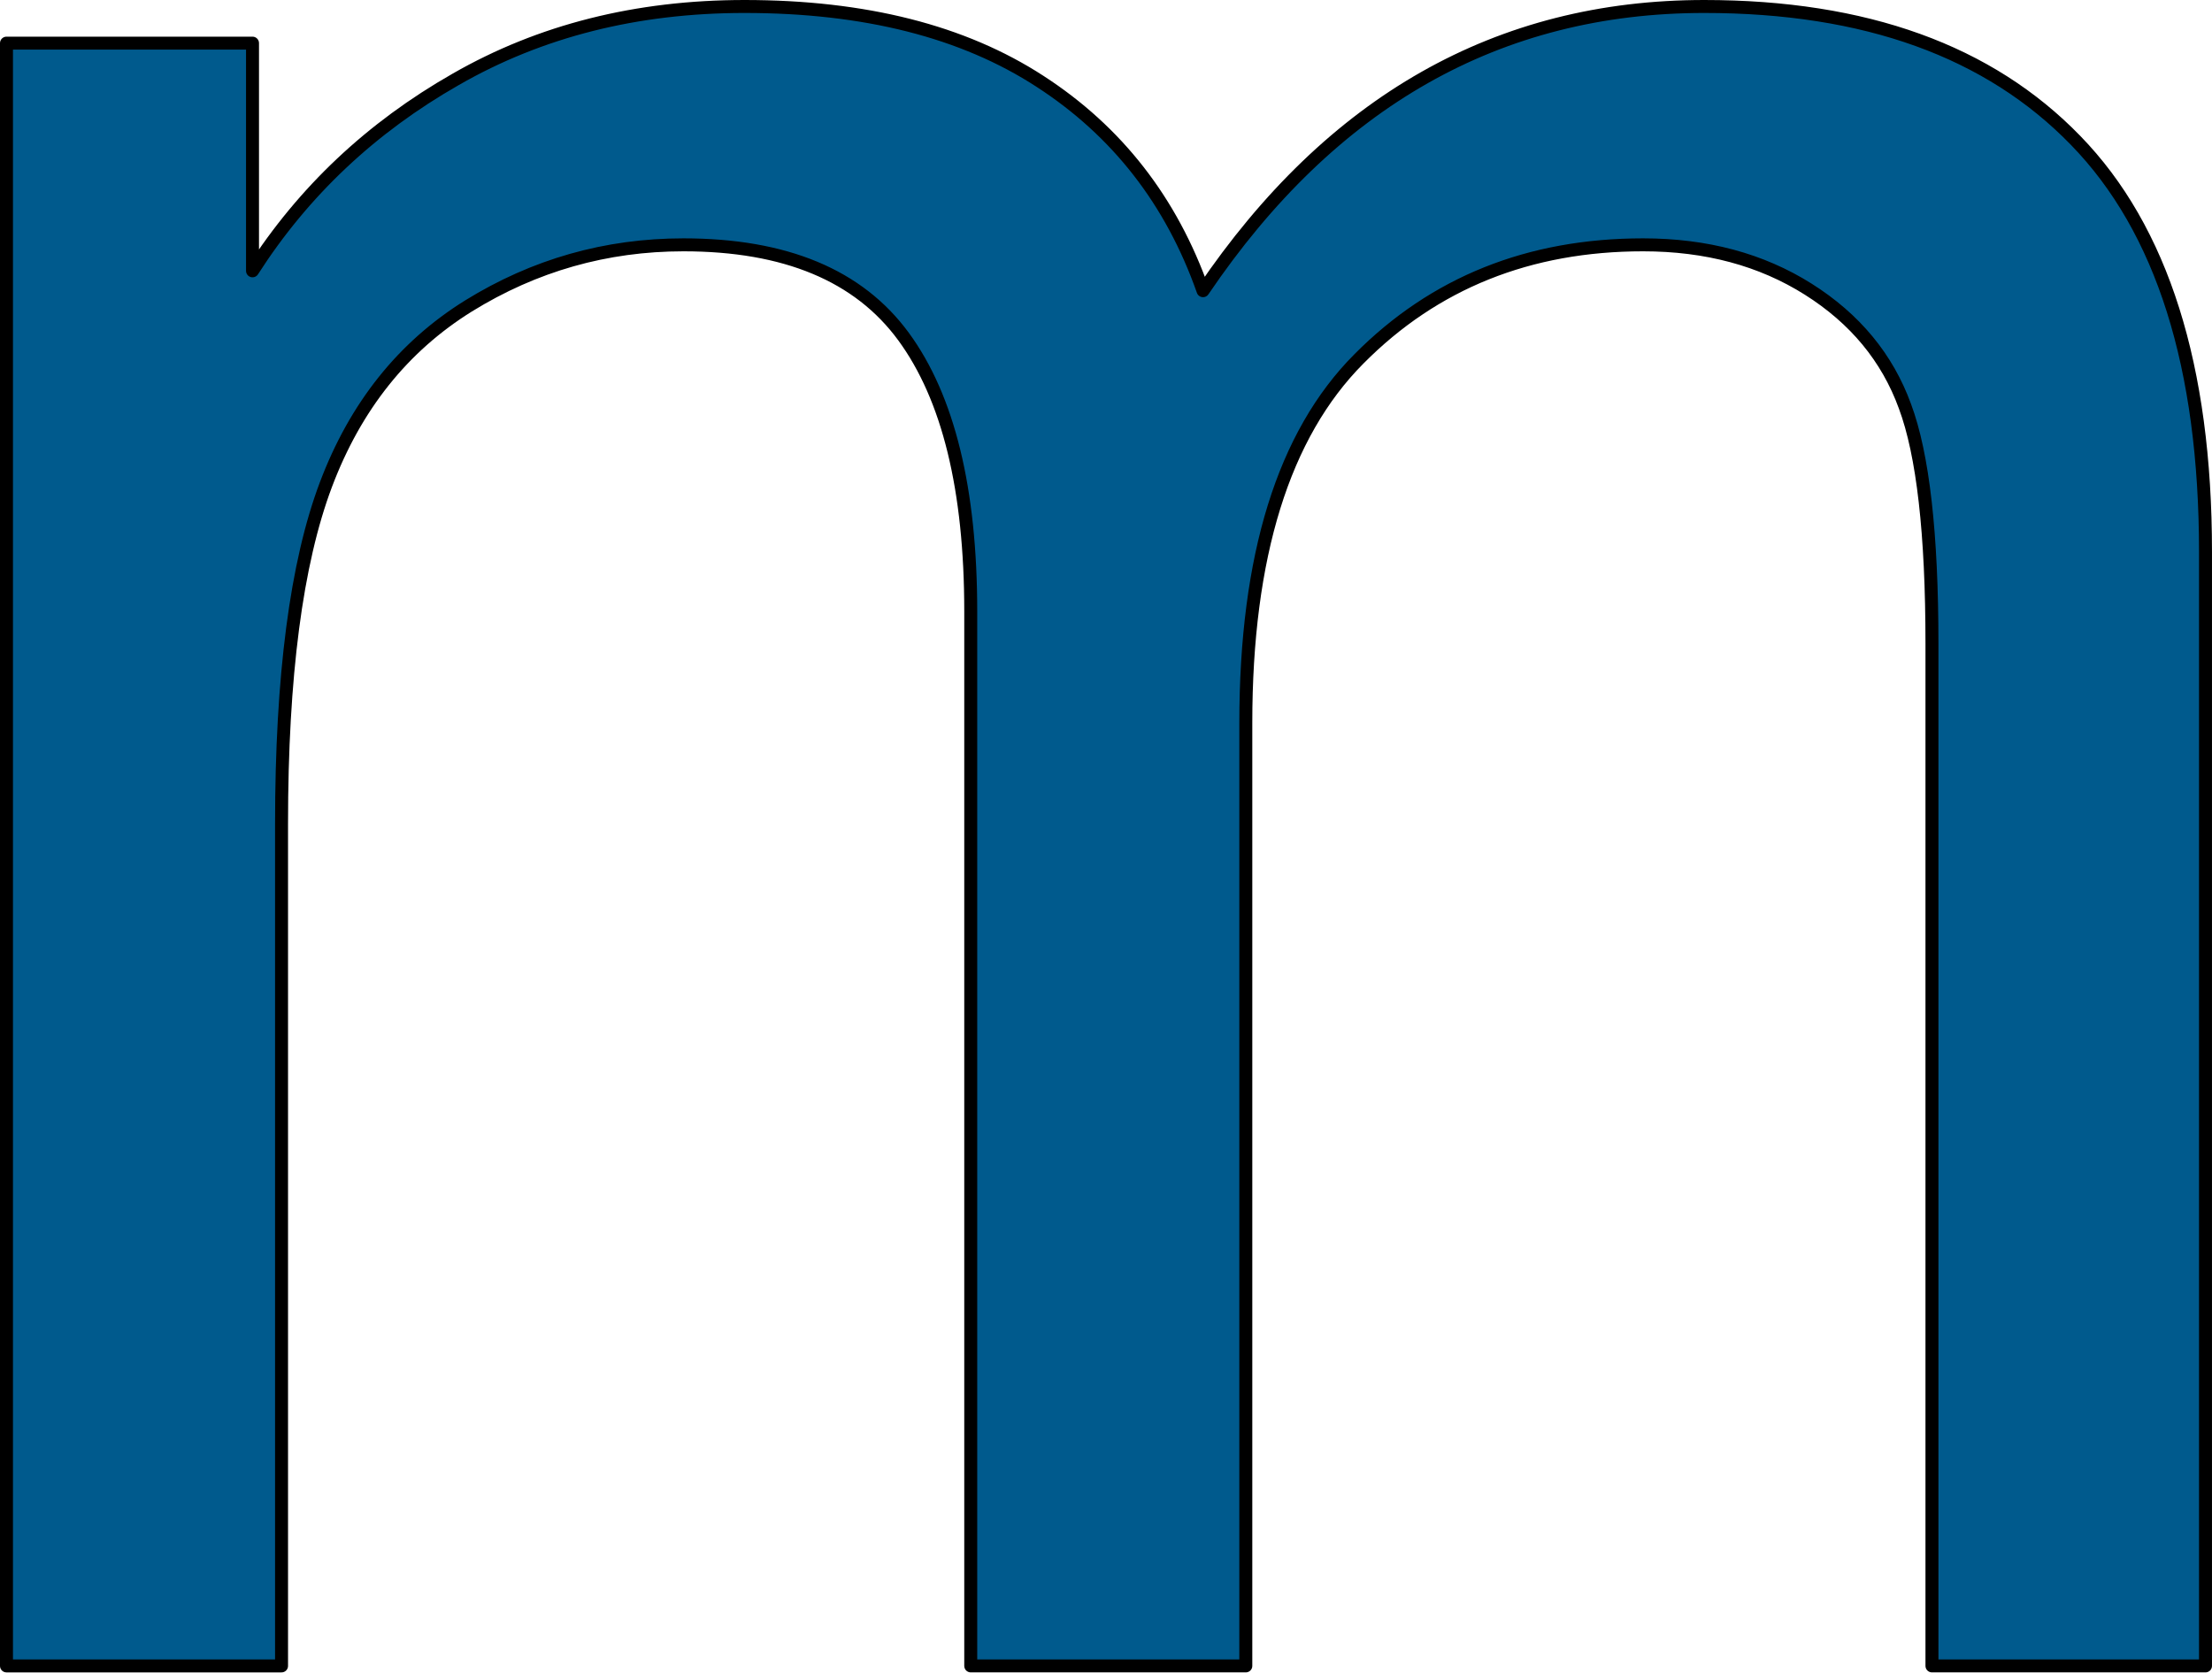
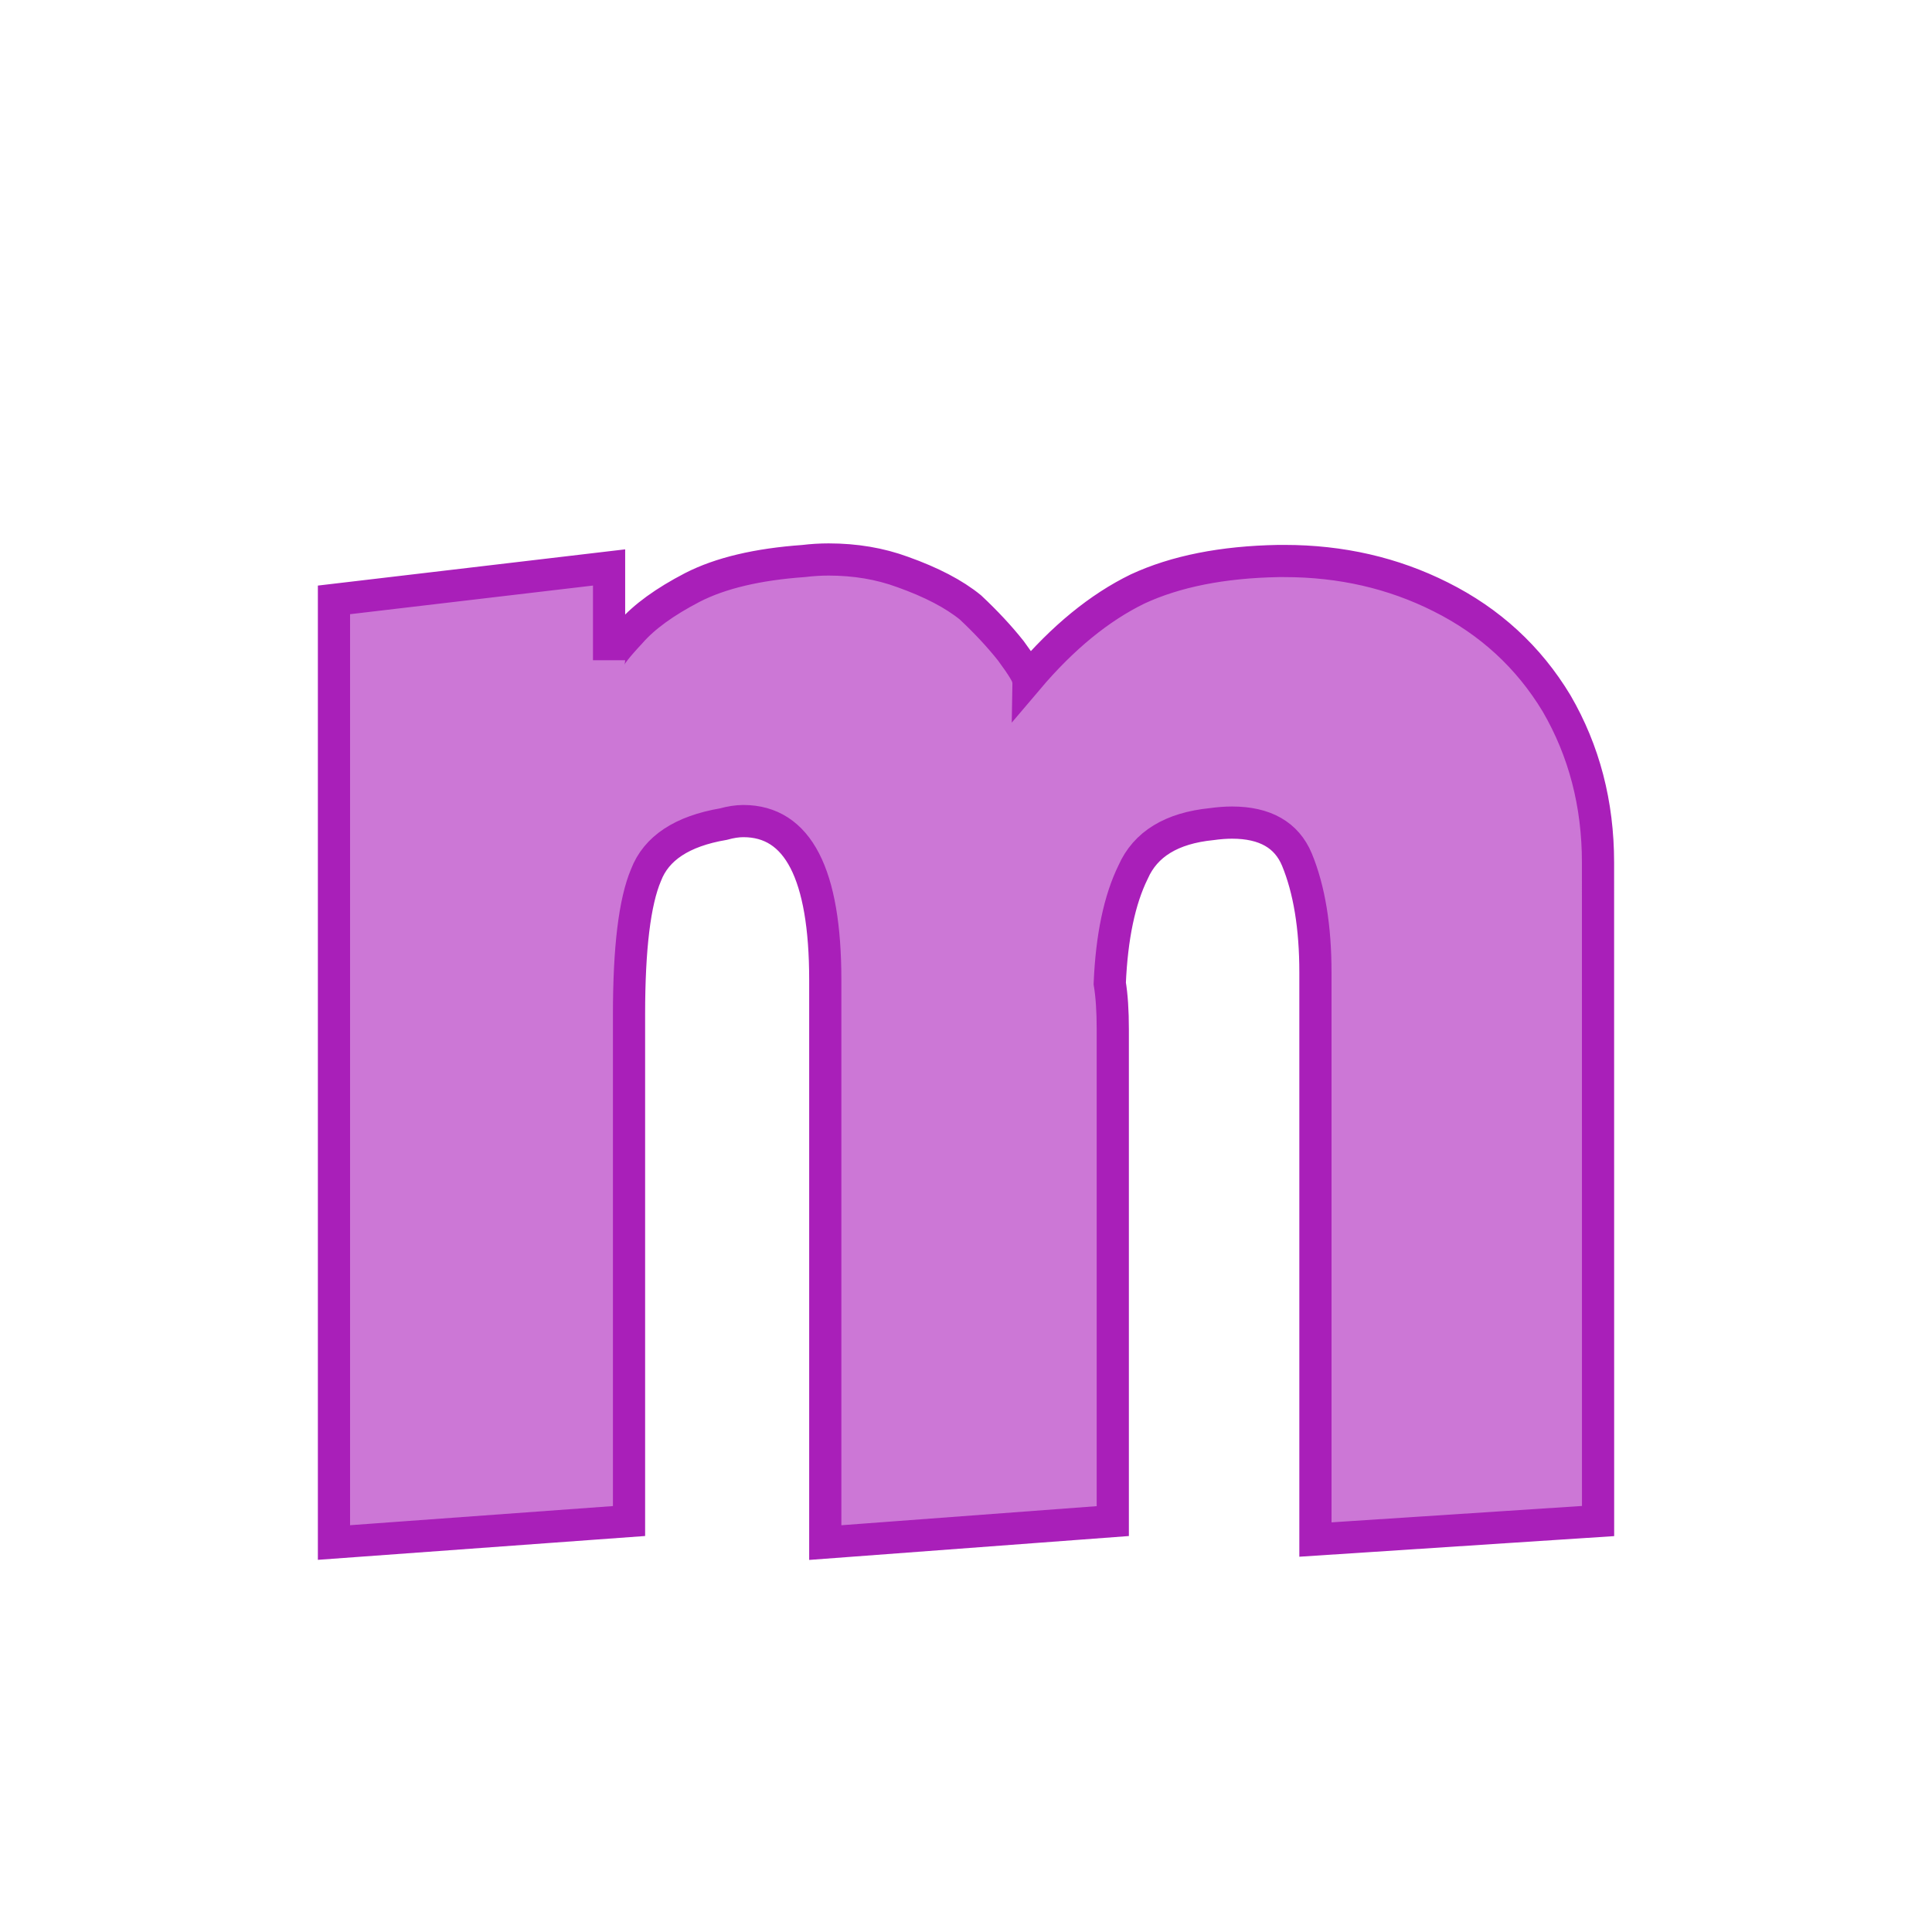
- <svg xmlns="http://www.w3.org/2000/svg" version="1.1" viewBox="0 0 170.606 129" stroke-miterlimit="10" id="svg2" width="170.606" height="129" style="fill:none;stroke:none;stroke-linecap:square;stroke-miterlimit:10">
-   <defs id="defs17" />
-   <clipPath id="p.0">
-     <path d="M 0,0 960,0 960,540 0,540 0,0 Z" id="path5" style="clip-rule:nonzero" />
-   </clipPath>
-   <path style="fill:#005a8d;fill-opacity:1;fill-rule:evenodd;stroke:#000000;stroke-width:1;stroke-linecap:butt;stroke-linejoin:round;stroke-opacity:1" d="M 57.428,0.5 C 49.099,0.5 41.674,2.373 35.152,6.118 28.63,9.837 23.405,14.761 19.476,20.89 l 0,-17.562 -18.976,0 0,125.171 21.215,0 0,-64.943 c 0,-11.393 1.139,-20.115 3.418,-26.166 2.279,-6.05 5.946,-10.647 11.001,-13.79 5.081,-3.143 10.608,-4.715 16.579,-4.715 7.858,0 13.515,2.357 16.972,7.072 3.457,4.715 5.186,11.786 5.186,21.215 l 0,81.326 21.215,0 0,-72.722 c 0,-12.886 2.907,-22.25 8.722,-28.091 5.815,-5.867 13.122,-8.8 21.923,-8.8 4.872,0 9.115,1.139 12.729,3.418 3.615,2.279 6.103,5.291 7.465,9.036 1.388,3.719 2.082,9.822 2.082,18.308 l 0,78.851 21.098,0 0,-85.923 c 0,-14.301 -3.339,-24.882 -10.018,-31.745 C 153.408,3.944 143.861,0.5 131.446,0.5 115.574,0.5 102.688,7.808 92.787,22.423 90.351,15.508 86.161,10.126 80.215,6.275 74.296,2.425 66.7,0.5 57.428,0.5 Z" id="path13" />
+ <svg xmlns="http://www.w3.org/2000/svg" width="120" height="120" viewBox="0 0 31.75 31.75" version="1.1" id="svg8">
+   <defs id="defs2" />
+   <g id="layer1" transform="translate(0,-265.25)">
+     <g aria-label="a" style="font-style:normal;font-variant:normal;font-weight:normal;font-stretch:normal;font-size:25.4px;line-height:1.25;font-family:Kabel;-inkscape-font-specification:Kabel;letter-spacing:0px;word-spacing:0px;fill:#e77936;fill-opacity:1;stroke:#b95c1f;stroke-width:0.529;stroke-miterlimit:4;stroke-dasharray:none;stroke-opacity:1" id="text817" transform="translate(1.705323,-3.678613)">
+       <g aria-label="bcdefghijklmnopqrstuvwxyz  ABCDEFGHIJKLMNOPQRSTUVWXYZ" style="font-style:normal;font-variant:normal;font-weight:normal;font-stretch:normal;font-size:25.4px;line-height:1.25;font-family:Kabel;-inkscape-font-specification:Kabel;letter-spacing:0px;word-spacing:0px;fill:#e77936;fill-opacity:1;stroke:#b95c1f;stroke-width:0.529;stroke-miterlimit:4;stroke-dasharray:none;stroke-opacity:1" id="text1005">
+         <path d="m 24.557,293.925 -4.645,0.304 v -9.32 q 0,-1.116 -0.304,-1.854 -0.254,-0.608 -1.067,-0.608 -0.155,0 -0.335,0.025 -0.986,0.099 -1.29,0.788 -0.335,0.682 -0.384,1.829 0.05,0.304 0.05,0.757 v 8.08 l -4.725,0.353 v -9.246 q 0,-2.611 -1.346,-2.611 -0.149,0 -0.329,0.05 -1.017,0.174 -1.271,0.837 -0.279,0.657 -0.279,2.288 v 8.328 l -4.849,0.353 v -15.491 l 4.521,-0.533 v 1.525 q 0,-0.081 0.353,-0.459 0.335,-0.384 1.017,-0.738 0.688,-0.353 1.829,-0.434 0.205,-0.025 0.409,-0.025 0.657,0 1.215,0.205 0.713,0.254 1.116,0.583 0.384,0.36 0.664,0.713 0.279,0.378 0.279,0.459 0.862,-1.017 1.805,-1.476 0.936,-0.434 2.313,-0.459 0.05,0 0.099,0 1.395,0 2.567,0.589 1.215,0.608 1.904,1.749 0.682,1.172 0.682,2.617 z" style="font-style:normal;font-variant:normal;font-weight:normal;font-stretch:normal;font-size:25.4px;line-height:1.25;font-family:Kabel;-inkscape-font-specification:Kabel;letter-spacing:0px;word-spacing:0px;fill:#cc77d6;fill-opacity:1;stroke:#a91fb9;stroke-width:0.529;stroke-miterlimit:4;stroke-dasharray:none;stroke-opacity:1" id="path1033" />
+       </g>
+     </g>
+   </g>
</svg>
